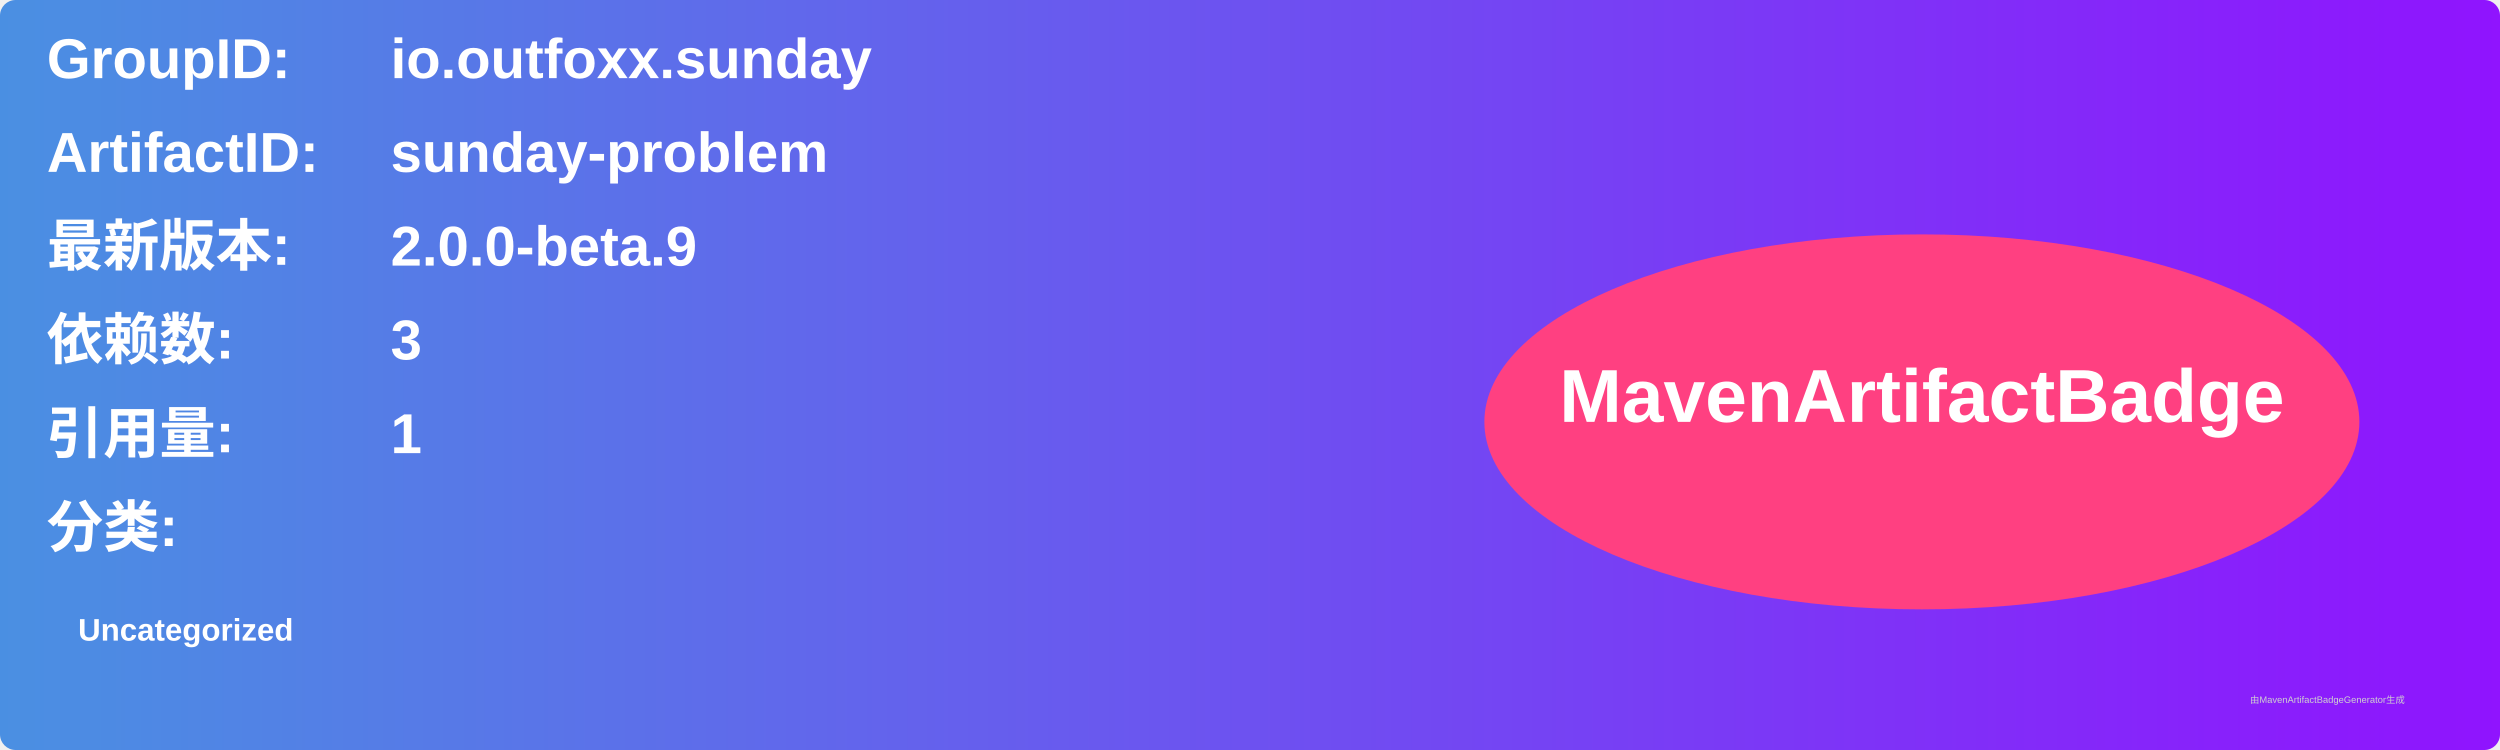
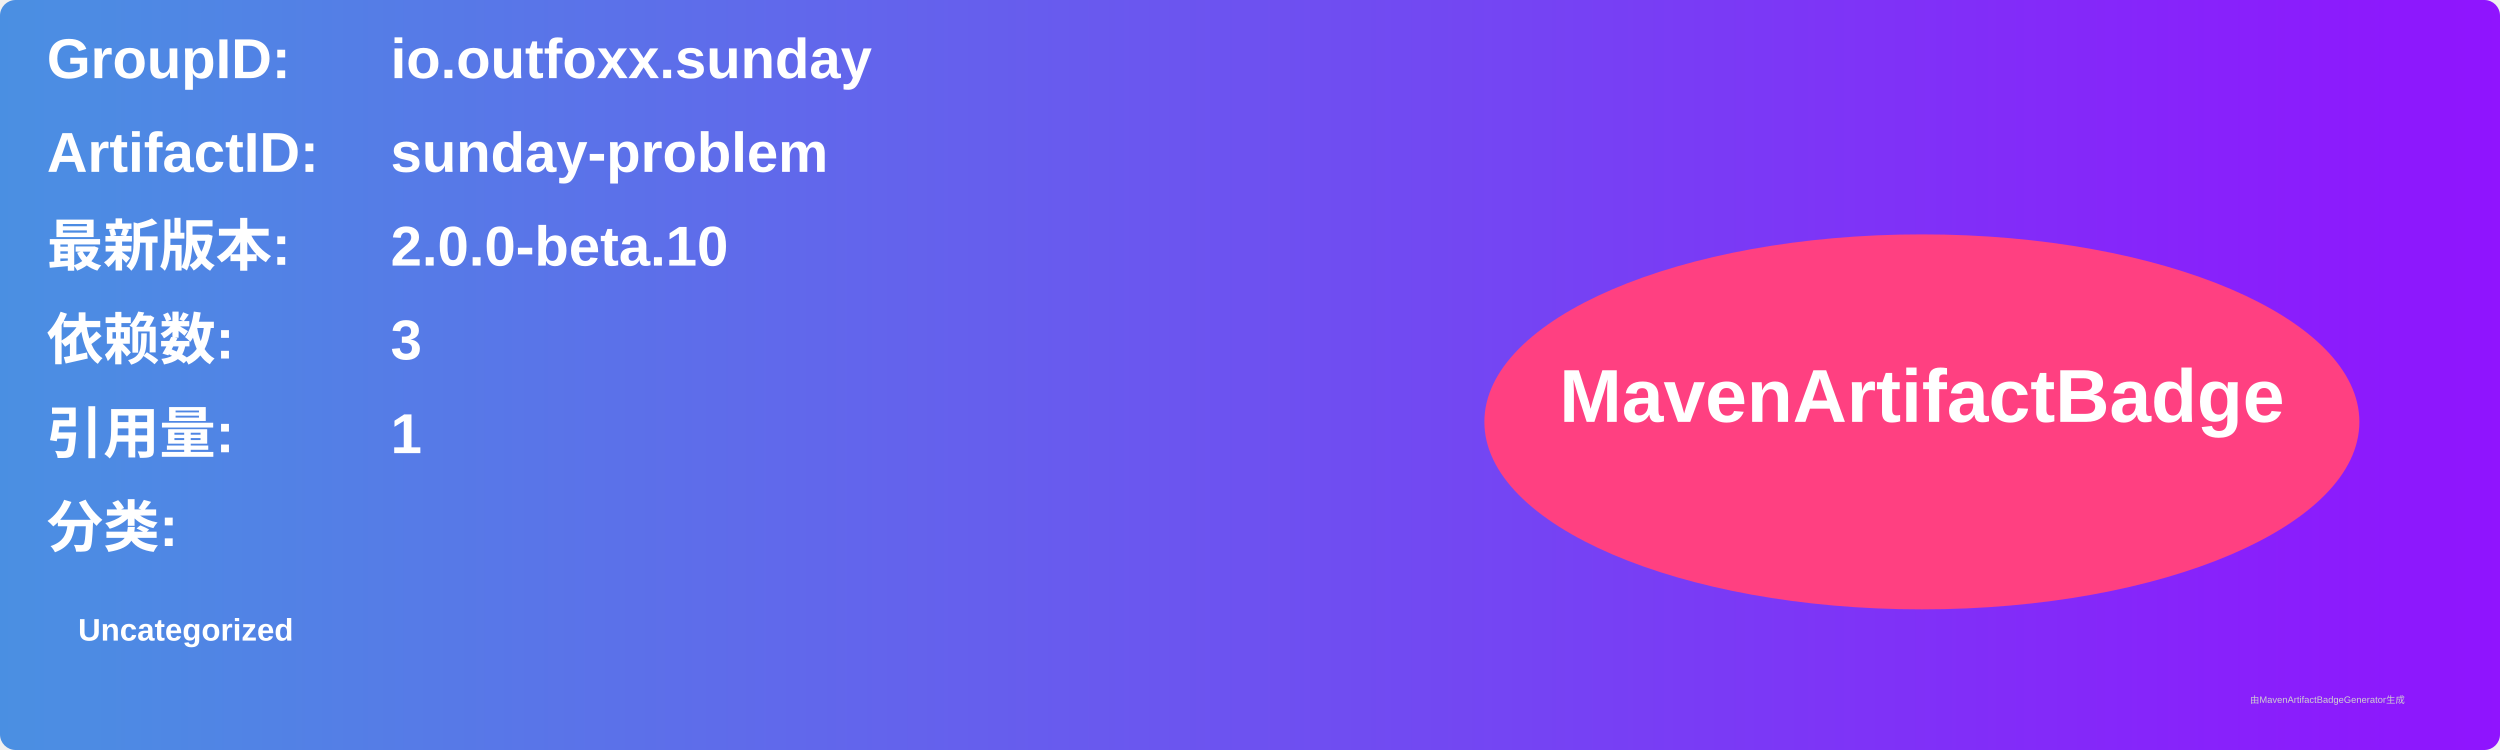
<svg xmlns="http://www.w3.org/2000/svg" width="800" height="240" viewBox="0 0 800 240">
  <linearGradient id="grad" x1="0%" y1="0%" x2="100%" y2="0%">
    <stop offset="0%" stop-color="#4a90e2" />
    <stop offset="100%" stop-color="#9013fe" />
  </linearGradient>
  <rect width="100%" height="100%" rx="5" ry="5" fill="url(#grad)" />
  <g transform="translate(15, 15)">
    <text x="0" y="10" font-family="Arial" font-size="18" fill="white" font-weight="bold" width="260">GroupID:</text>
    <text x="110" y="10" font-family="Arial" font-size="18" fill="white" font-weight="bold" width="460">io.outfoxx.sunday</text>
    <text x="0" y="40" font-family="Arial" font-size="18" fill="white" font-weight="bold" width="260">ArtifactID:</text>
    <text x="110" y="40" font-family="Arial" font-size="18" fill="white" font-weight="bold" width="460">sunday-problem</text>
    <text x="0" y="70" font-family="Arial" font-size="18" fill="white" font-weight="bold">最新版本:</text>
    <text x="110" y="70" font-family="Arial" font-size="18" fill="white" font-weight="bold">
-       <tspan font-weight="bold">2.0.0-beta.9</tspan>
+       <tspan font-weight="bold">2.0.0-beta.10</tspan>
    </text>
    <text x="0" y="100" font-family="Arial" font-size="18" fill="white" font-weight="bold">依赖数: </text>
    <text x="110" y="100" font-family="Arial" font-size="18" fill="white">
      <tspan font-weight="bold">3</tspan>
    </text>
    <text x="0" y="130" font-family="Arial" font-size="18" fill="white" font-weight="bold">引用量: </text>
    <text x="110" y="130" font-family="Arial" font-size="18" fill="white">
      <tspan font-weight="bold">1</tspan>
    </text>
    <text x="0" y="160" font-family="Arial" font-size="18" fill="white" font-weight="bold">分类:</text>
    <text x="10" y="190" font-family="Arial" font-size="10" fill="white">
      <tspan font-weight="bold">Uncategorized</tspan>
    </text>
    <ellipse cx="600" cy="120" rx="140" ry="60" fill="#ff4081" />
    <text x="600" y="120" text-anchor="middle" font-family="Arial" font-size="24" fill="white" font-weight="bold">MavenArtifactBadge</text>
  </g>
  <text x="720" y="225" font-family="Arial" font-size="3" fill="#d0d0d0">由MavenArtifactBadgeGenerator生成</text>
</svg>
